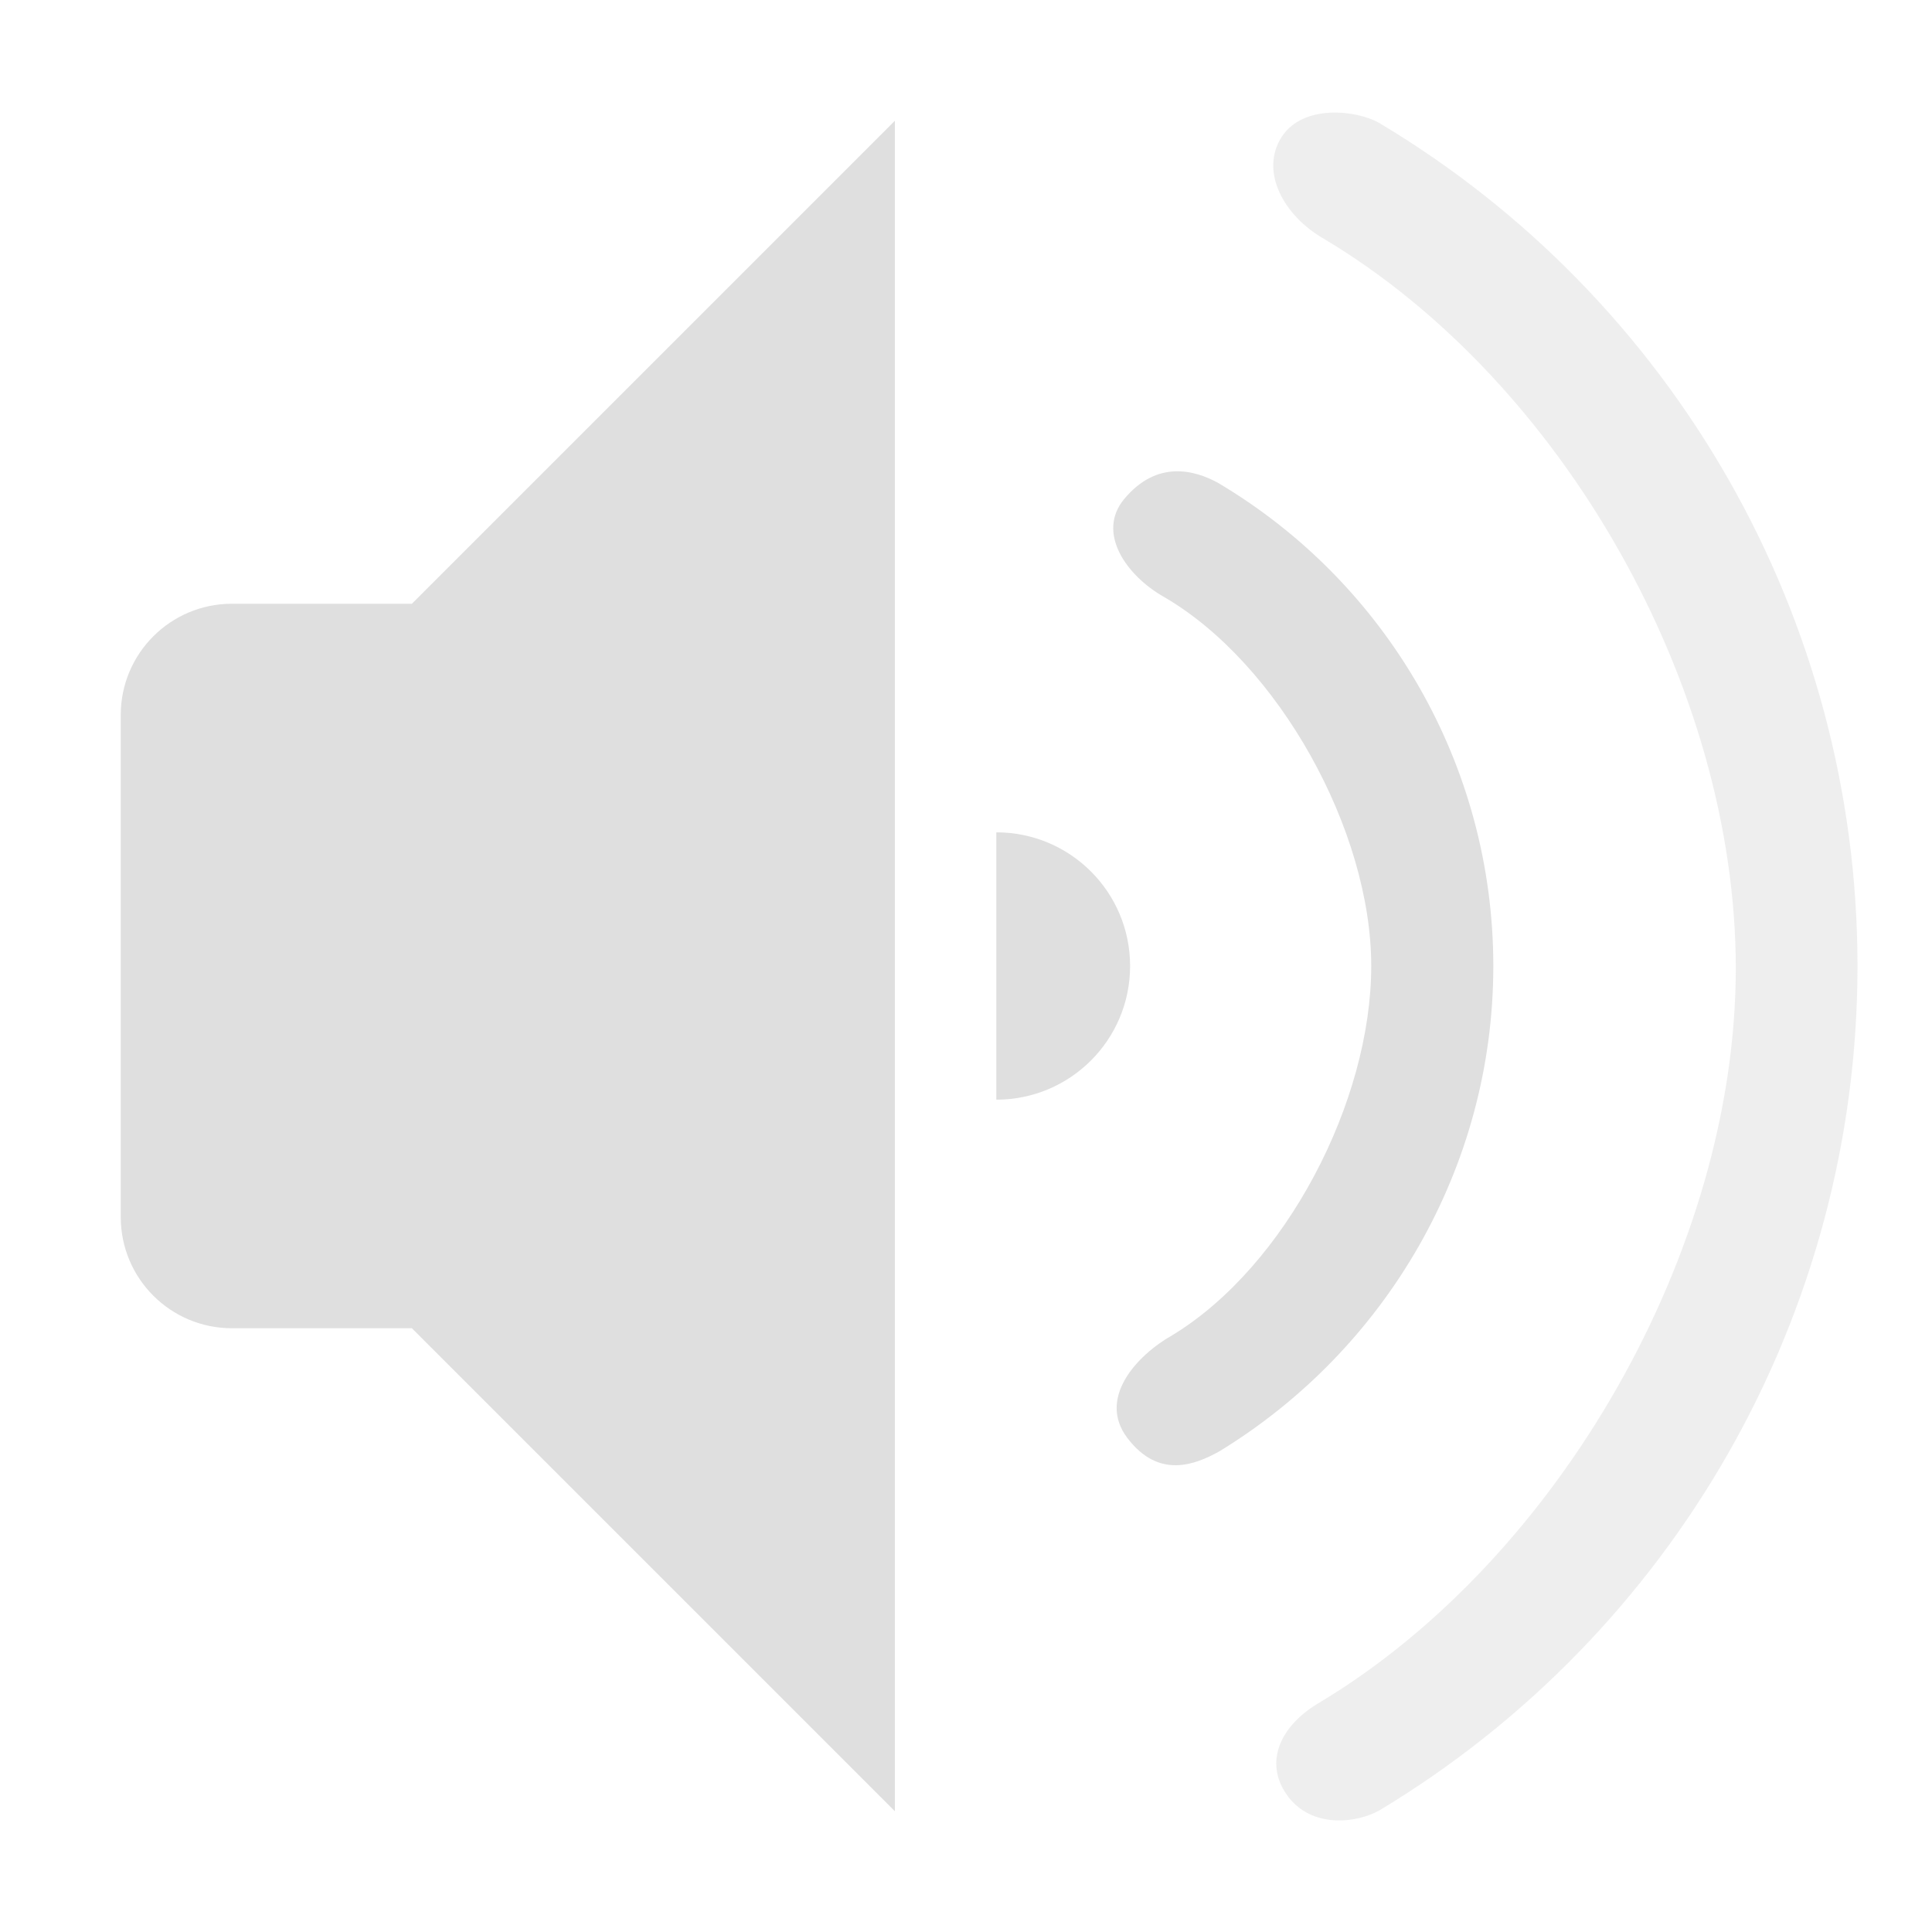
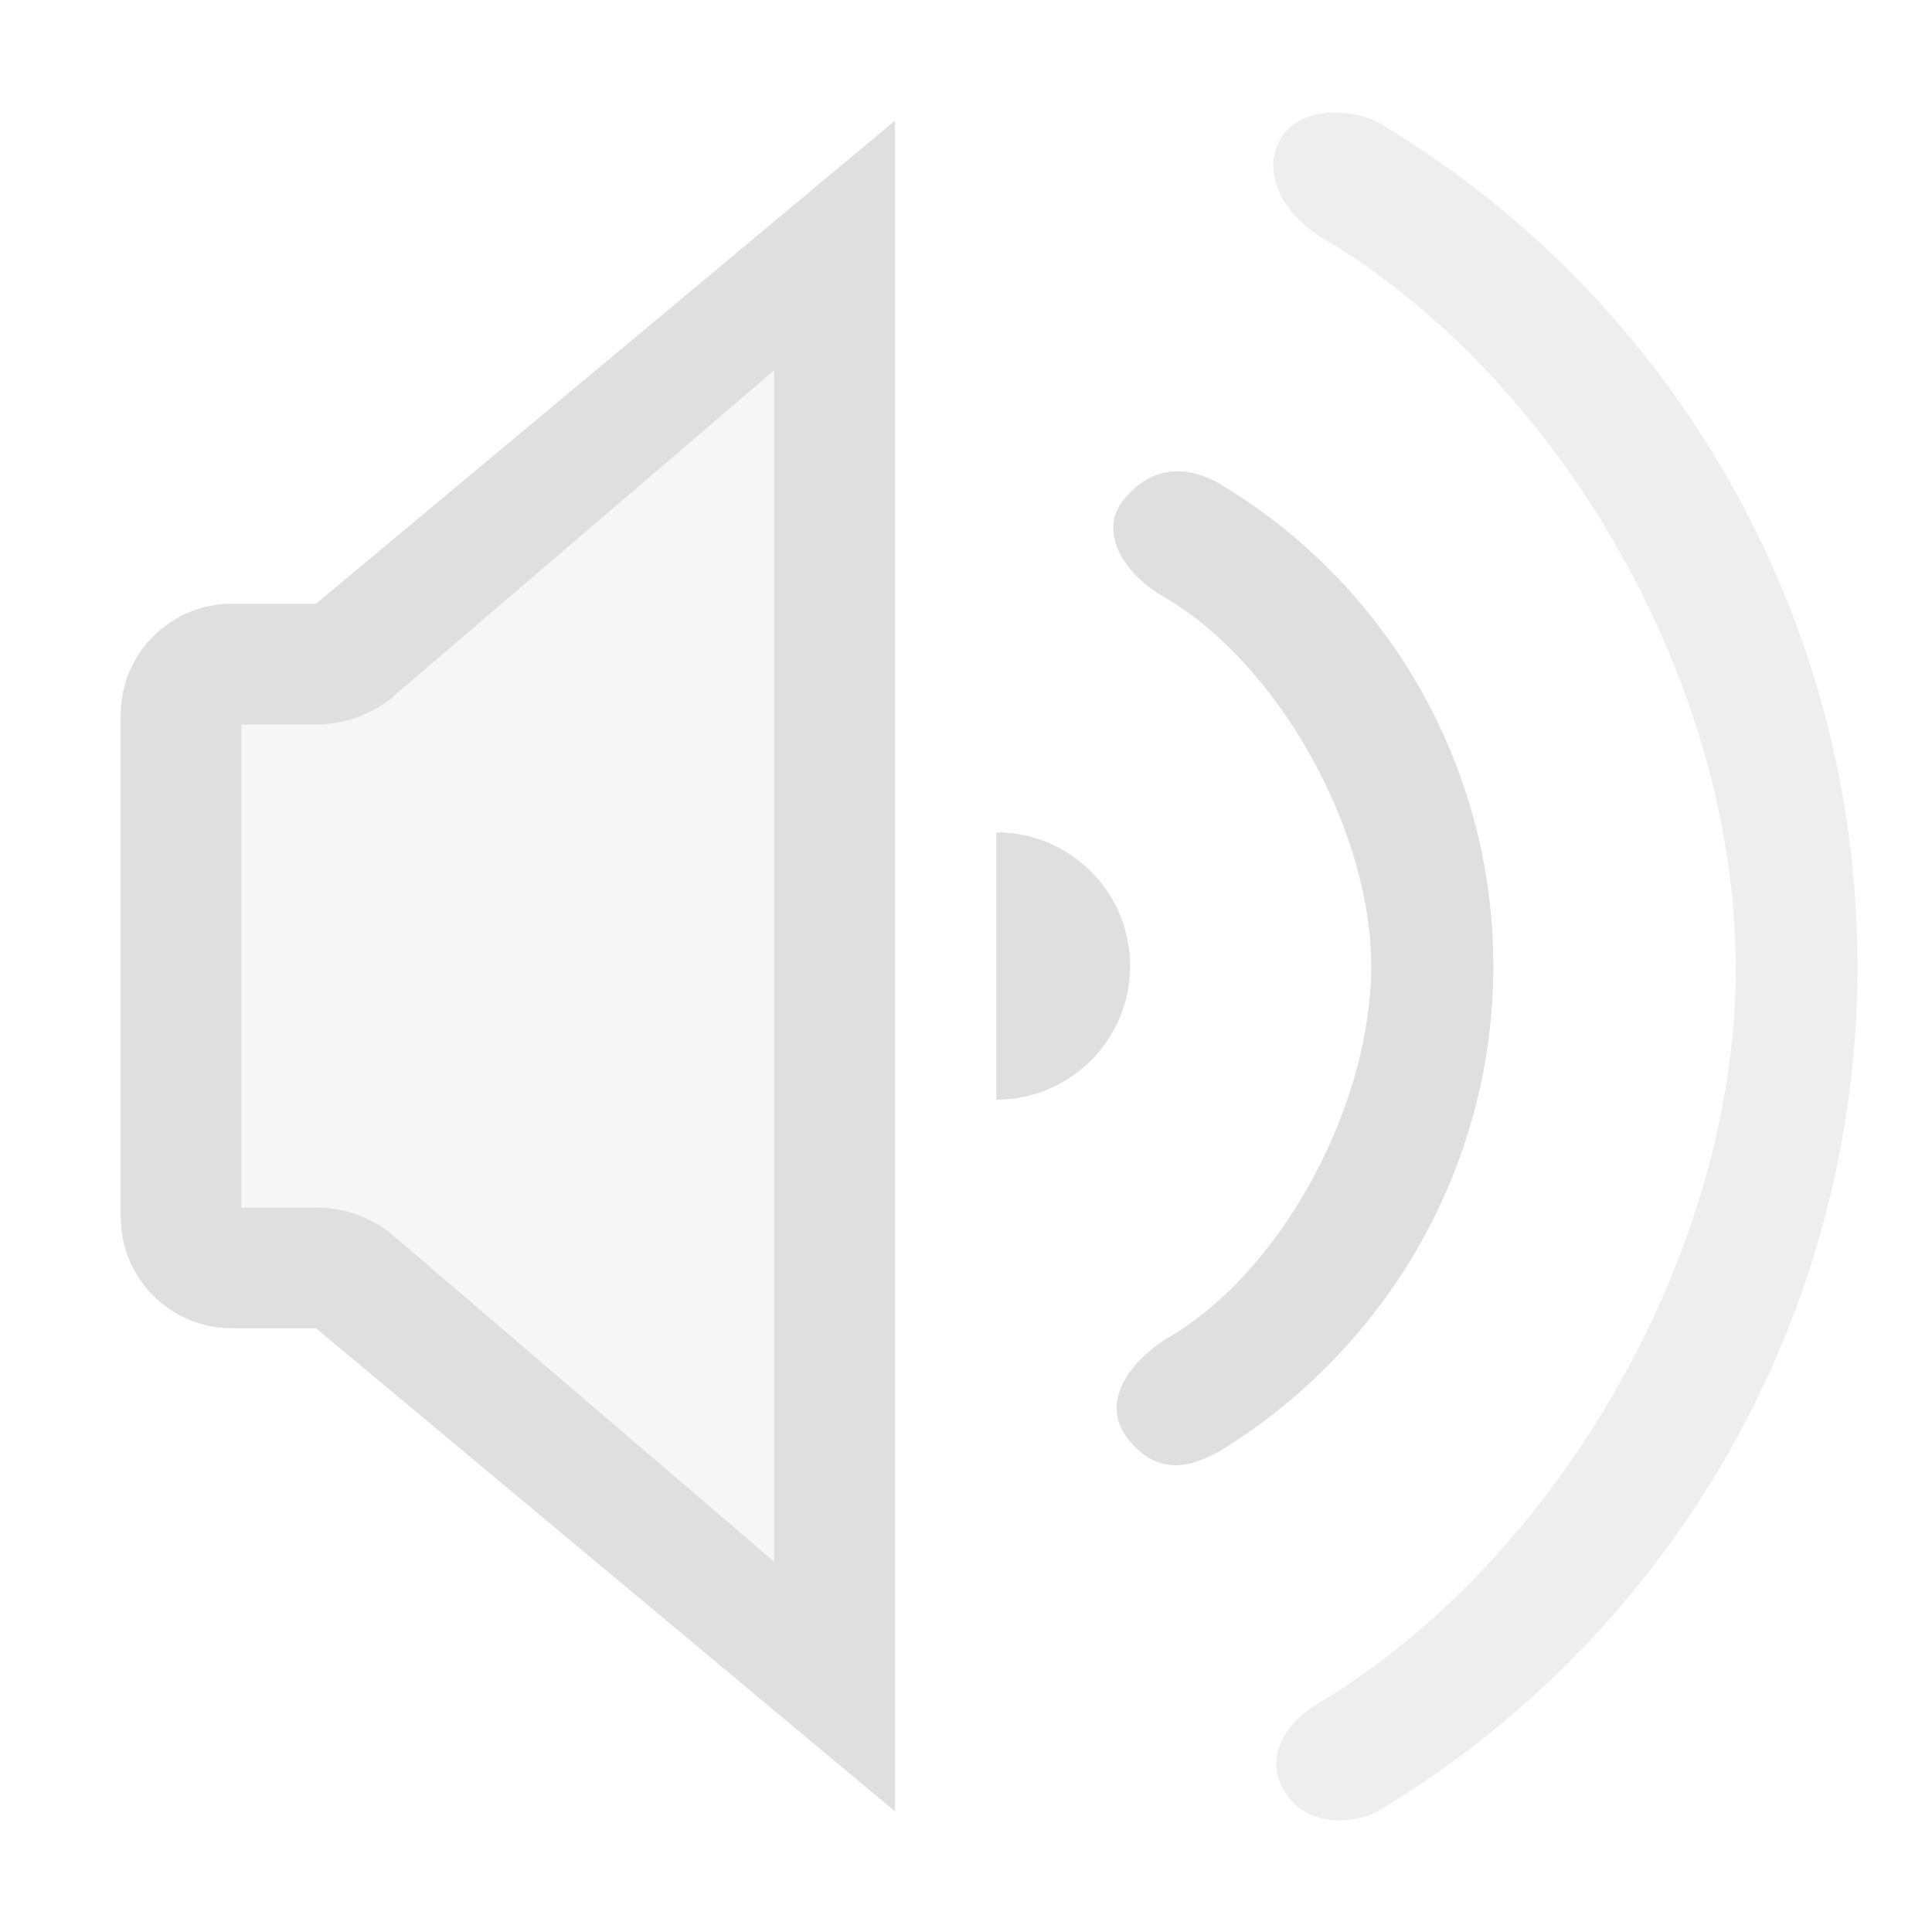
- <svg xmlns="http://www.w3.org/2000/svg" style="clip-rule:evenodd;fill-rule:evenodd;stroke-linejoin:round;stroke-miterlimit:2" version="1.1" viewBox="0 0 16 16">
-   <path d="m7.411 1-4 4h-1.49c-0.509 0-0.921 0.412-0.921 0.921v4.158c0 0.509 0.412 0.921 0.921 0.921h1.49l4 4v-14z" style="fill:rgb(223,223,223)" />
-   <path d="m8.251 9.107c0.612 0 1.108-0.495 1.108-1.107s-0.496-1.107-1.108-1.107v2.214z" style="fill:rgb(223,223,223)" />
-   <path d="m10.657 14.864c-0.19-0.269-0.059-0.576 0.282-0.771 1.97-1.188 3.436-3.74 3.436-6.074s-1.434-4.861-3.409-6.04c-0.346-0.198-0.532-0.568-0.351-0.846 0.178-0.274 0.621-0.22 0.805-0.116 2.44 1.456 3.963 4.101 3.963 6.983s-1.523 5.527-3.958 6.992c-0.186 0.106-0.567 0.157-0.768-0.128z" style="fill-opacity:.5;fill:rgb(223,223,223)" />
-   <path d="m9.335 11.907c-0.244-0.324 0.069-0.678 0.378-0.852 0.934-0.57 1.643-1.931 1.643-3.055s-0.769-2.505-1.714-3.055c-0.319-0.18-0.561-0.535-0.333-0.811 0.274-0.331 0.589-0.238 0.775-0.137 1.397 0.826 2.283 2.339 2.283 4.003s-0.886 3.177-2.273 4.022c-0.191 0.104-0.496 0.234-0.759-0.115z" style="fill:rgb(223,223,223)" />
+ <svg xmlns="http://www.w3.org/2000/svg" clip-rule="evenodd" fill-rule="evenodd" stroke-linejoin="round" stroke-miterlimit="2" viewBox="0 0 16 16">
+   <g fill="#dfdfdf">
+     <path d="m7.411 1-4.576 4h-.914c-.509 0-.921.412-.921.921v4.158c0 .509.412.921.921.921h.914l4.576 4z" fill-opacity=".3" />
+     <path d="m7.411 1-4.794 4h-.696c-.509 0-.921.412-.921.921v4.158c0 .509.412.921.921.921h.696l4.794 4zm-1 2.067-3.173 2.717c-.177.14-.396.216-.621.216h-.617v4h.617c.225 0 .444.076.621.216l3.173 2.717z" />
+     <path d="m8.251 9.107c.612 0 1.108-.495 1.108-1.107s-.496-1.107-1.108-1.107z" />
+     <path d="m10.657 14.864c-.19-.269-.059-.576.282-.771 1.97-1.188 3.436-3.74 3.436-6.074s-1.434-4.861-3.409-6.04c-.346-.198-.532-.568-.351-.846.178-.274.621-.22.805-.116 2.44 1.456 3.963 4.101 3.963 6.983s-1.523 5.527-3.958 6.992c-.186.106-.567.157-.768-.128z" fill-opacity=".5" />
+     <path d="m9.335 11.907c-.244-.324.069-.678.378-.852.934-.57 1.643-1.931 1.643-3.055s-.769-2.505-1.714-3.055c-.319-.18-.561-.535-.333-.811.274-.331.589-.238.775-.137 1.397.826 2.283 2.339 2.283 4.003s-.886 3.177-2.273 4.022c-.191.104-.496.234-.759-.115z" />
+   </g>
</svg>
